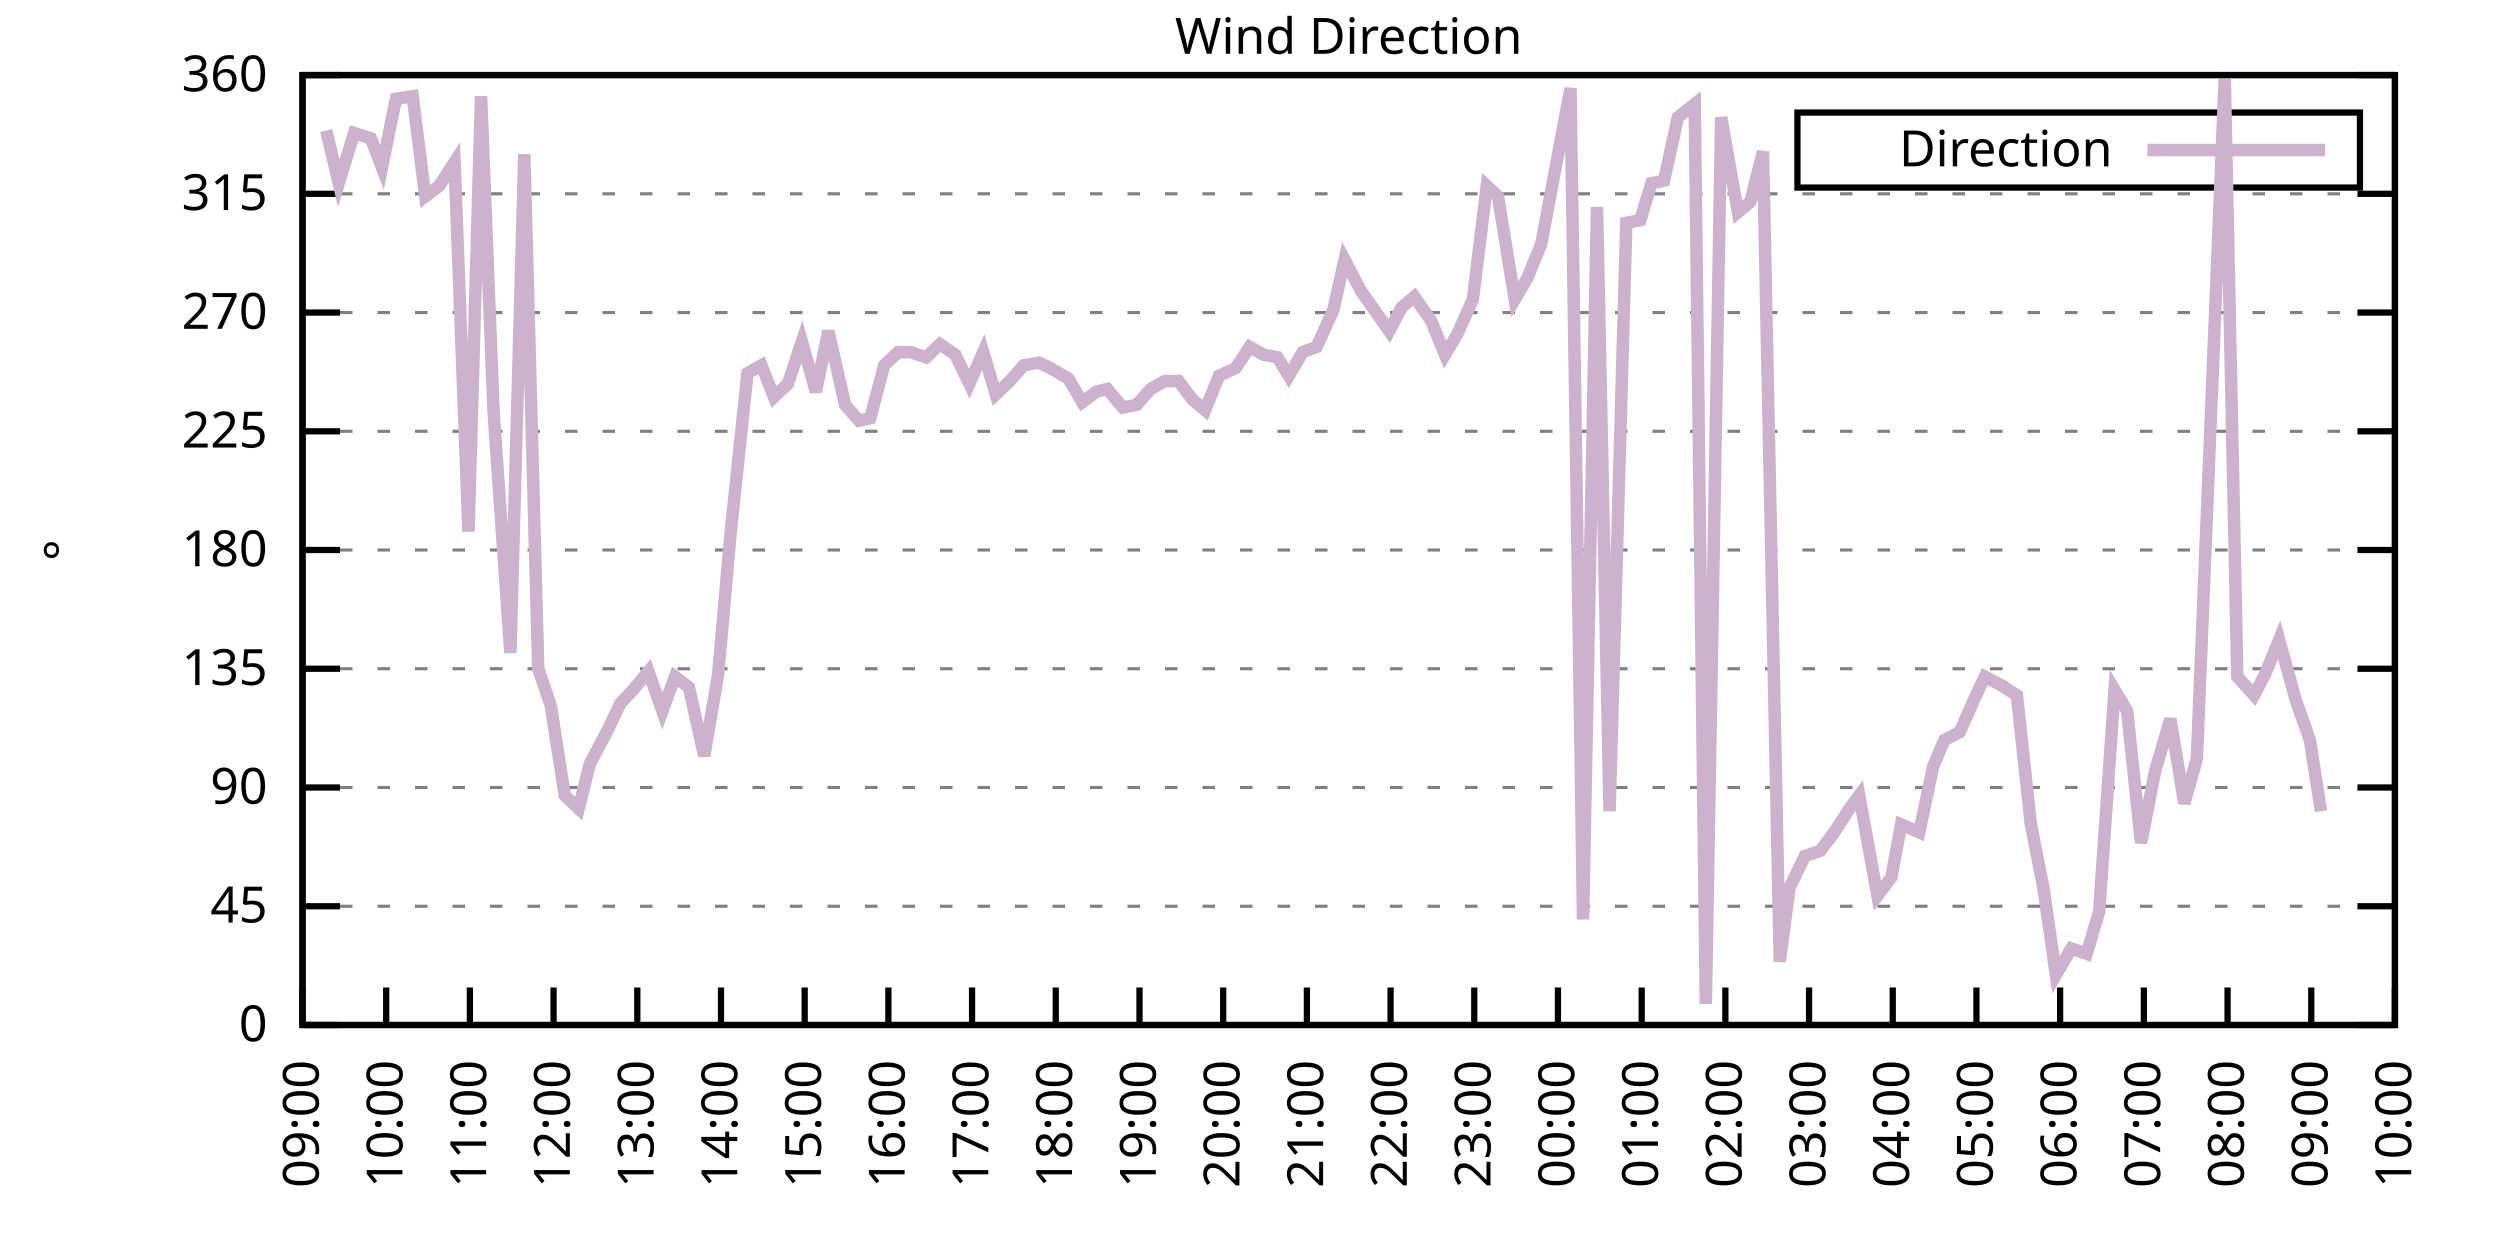
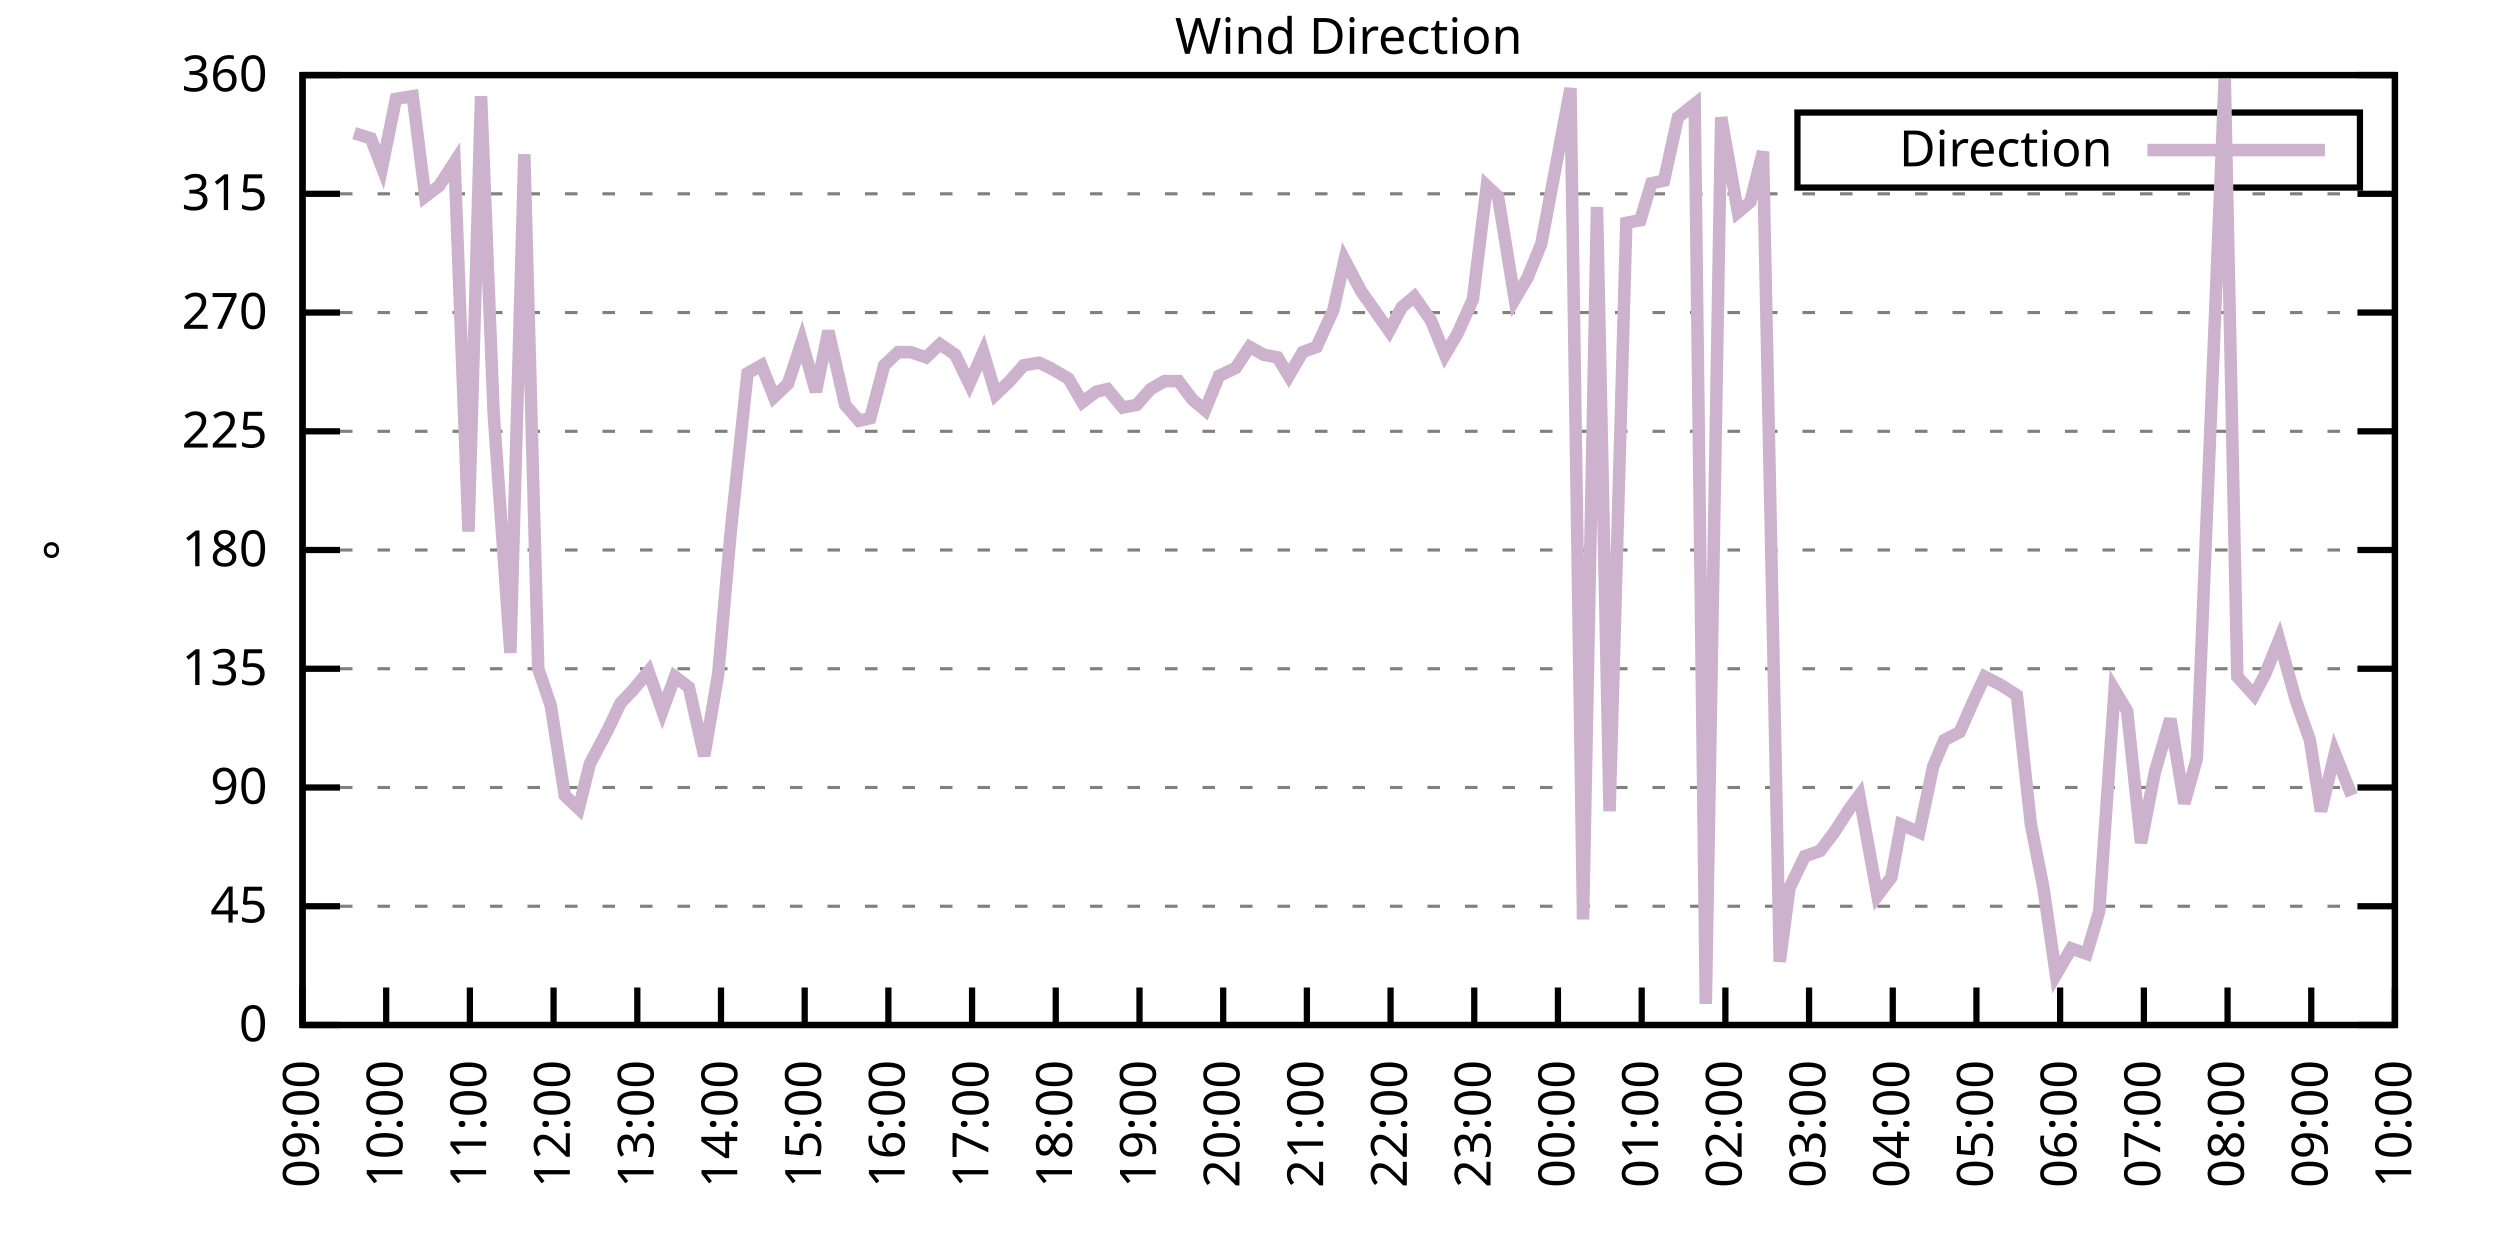
<svg xmlns="http://www.w3.org/2000/svg" xmlns:xlink="http://www.w3.org/1999/xlink" width="400" height="200" viewBox="0 0 400 200">
  <g id="gnuplot_canvas">
    <rect x="0" y="0" width="400" height="200" fill="none" />
    <defs>
      <circle id="gpDot" r="0.5" stroke-width="0.5" stroke="currentColor" />
      <path id="gpPt0" stroke-width="0.333" stroke="currentColor" d="M-1,0 h2 M0,-1 v2" />
      <path id="gpPt1" stroke-width="0.333" stroke="currentColor" d="M-1,-1 L1,1 M1,-1 L-1,1" />
      <path id="gpPt2" stroke-width="0.333" stroke="currentColor" d="M-1,0 L1,0 M0,-1 L0,1 M-1,-1 L1,1 M-1,1 L1,-1" />
      <rect id="gpPt3" stroke-width="0.333" stroke="currentColor" x="-1" y="-1" width="2" height="2" />
      <rect id="gpPt4" stroke-width="0.333" stroke="currentColor" fill="currentColor" x="-1" y="-1" width="2" height="2" />
      <circle id="gpPt5" stroke-width="0.333" stroke="currentColor" cx="0" cy="0" r="1" />
      <use xlink:href="#gpPt5" id="gpPt6" fill="currentColor" stroke="none" />
      <path id="gpPt7" stroke-width="0.333" stroke="currentColor" d="M0,-1.33 L-1.33,0.67 L1.33,0.67 z" />
      <use xlink:href="#gpPt7" id="gpPt8" fill="currentColor" stroke="none" />
      <use xlink:href="#gpPt7" id="gpPt9" stroke="currentColor" transform="rotate(180)" />
      <use xlink:href="#gpPt9" id="gpPt10" fill="currentColor" stroke="none" />
      <use xlink:href="#gpPt3" id="gpPt11" stroke="currentColor" transform="rotate(45)" />
      <use xlink:href="#gpPt11" id="gpPt12" fill="currentColor" stroke="none" />
      <path id="gpPt13" stroke-width="0.333" stroke="currentColor" d="M0,1.330 L1.265,0.411 L0.782,-1.067 L-0.782,-1.076 L-1.265,0.411 z" />
      <use xlink:href="#gpPt13" id="gpPt14" fill="currentColor" stroke="none" />
      <filter id="textbox" filterUnits="objectBoundingBox" x="0" y="0" height="1" width="1">
        <feFlood flood-color="white" flood-opacity="1" result="bgnd" />
        <feComposite in="SourceGraphic" in2="bgnd" operator="atop" />
      </filter>
      <filter id="greybox" filterUnits="objectBoundingBox" x="0" y="0" height="1" width="1">
        <feFlood flood-color="lightgrey" flood-opacity="1" result="grey" />
        <feComposite in="SourceGraphic" in2="grey" operator="atop" />
      </filter>
    </defs>
    <g fill="none" color="white" stroke="currentColor" stroke-width="1.00" stroke-linecap="butt" stroke-linejoin="miter">
</g>
    <g fill="none" color="black" stroke="currentColor" stroke-width="1.00" stroke-linecap="butt" stroke-linejoin="miter">
      <g stroke="none" shape-rendering="crispEdges">
        <polygon fill="rgb(255, 255, 255)" points="48.40,164.00 383.18,164.00 383.18,12.02 48.40,12.02 " />
      </g>
    </g>
    <g fill="none" color="black" stroke="currentColor" stroke-width="1.00" stroke-linecap="butt" stroke-linejoin="miter">
</g>
    <g fill="none" color="black" stroke="black" stroke-width="0.50" stroke-linecap="butt" stroke-linejoin="miter">
</g>
    <g fill="none" color="gray" stroke="currentColor" stroke-width="0.50" stroke-linecap="butt" stroke-linejoin="miter">
      <path stroke="gray" stroke-dasharray="2,4" class="gridline" d="M48.40,164.00 L383.19,164.00  " />
    </g>
    <g fill="none" color="gray" stroke="gray" stroke-width="1.00" stroke-linecap="butt" stroke-linejoin="miter">
</g>
    <g fill="none" color="black" stroke="currentColor" stroke-width="1.00" stroke-linecap="butt" stroke-linejoin="miter">
      <path stroke="black" d="M48.40,164.00 L54.40,164.00 M383.19,164.00 L377.19,164.00  " />
      <g transform="translate(42.80,166.60)" stroke="none" fill="black" font-family="Sans" font-size="8.00" text-anchor="end">
        <text>
          <tspan font-family="Sans"> 0</tspan>
        </text>
      </g>
    </g>
    <g fill="none" color="black" stroke="currentColor" stroke-width="1.00" stroke-linecap="butt" stroke-linejoin="miter">
</g>
    <g fill="none" color="black" stroke="black" stroke-width="0.50" stroke-linecap="butt" stroke-linejoin="miter">
</g>
    <g fill="none" color="gray" stroke="currentColor" stroke-width="0.50" stroke-linecap="butt" stroke-linejoin="miter">
      <path stroke="gray" stroke-dasharray="2,4" class="gridline" d="M48.40,145.00 L383.19,145.00  " />
    </g>
    <g fill="none" color="gray" stroke="gray" stroke-width="1.00" stroke-linecap="butt" stroke-linejoin="miter">
</g>
    <g fill="none" color="black" stroke="currentColor" stroke-width="1.00" stroke-linecap="butt" stroke-linejoin="miter">
      <path stroke="black" d="M48.40,145.00 L54.40,145.00 M383.19,145.00 L377.19,145.00  " />
      <g transform="translate(42.80,147.60)" stroke="none" fill="black" font-family="Sans" font-size="8.00" text-anchor="end">
        <text>
          <tspan font-family="Sans"> 45</tspan>
        </text>
      </g>
    </g>
    <g fill="none" color="black" stroke="currentColor" stroke-width="1.00" stroke-linecap="butt" stroke-linejoin="miter">
</g>
    <g fill="none" color="black" stroke="black" stroke-width="0.50" stroke-linecap="butt" stroke-linejoin="miter">
</g>
    <g fill="none" color="gray" stroke="currentColor" stroke-width="0.50" stroke-linecap="butt" stroke-linejoin="miter">
      <path stroke="gray" stroke-dasharray="2,4" class="gridline" d="M48.40,126.00 L383.19,126.00  " />
    </g>
    <g fill="none" color="gray" stroke="gray" stroke-width="1.00" stroke-linecap="butt" stroke-linejoin="miter">
</g>
    <g fill="none" color="black" stroke="currentColor" stroke-width="1.00" stroke-linecap="butt" stroke-linejoin="miter">
      <path stroke="black" d="M48.40,126.00 L54.40,126.00 M383.19,126.00 L377.19,126.00  " />
      <g transform="translate(42.80,128.60)" stroke="none" fill="black" font-family="Sans" font-size="8.00" text-anchor="end">
        <text>
          <tspan font-family="Sans"> 90</tspan>
        </text>
      </g>
    </g>
    <g fill="none" color="black" stroke="currentColor" stroke-width="1.00" stroke-linecap="butt" stroke-linejoin="miter">
</g>
    <g fill="none" color="black" stroke="black" stroke-width="0.50" stroke-linecap="butt" stroke-linejoin="miter">
</g>
    <g fill="none" color="gray" stroke="currentColor" stroke-width="0.50" stroke-linecap="butt" stroke-linejoin="miter">
      <path stroke="gray" stroke-dasharray="2,4" class="gridline" d="M48.40,107.00 L383.19,107.00  " />
    </g>
    <g fill="none" color="gray" stroke="gray" stroke-width="1.00" stroke-linecap="butt" stroke-linejoin="miter">
</g>
    <g fill="none" color="black" stroke="currentColor" stroke-width="1.00" stroke-linecap="butt" stroke-linejoin="miter">
      <path stroke="black" d="M48.40,107.00 L54.40,107.00 M383.19,107.00 L377.19,107.00  " />
      <g transform="translate(42.80,109.60)" stroke="none" fill="black" font-family="Sans" font-size="8.00" text-anchor="end">
        <text>
          <tspan font-family="Sans"> 135</tspan>
        </text>
      </g>
    </g>
    <g fill="none" color="black" stroke="currentColor" stroke-width="1.00" stroke-linecap="butt" stroke-linejoin="miter">
</g>
    <g fill="none" color="black" stroke="black" stroke-width="0.50" stroke-linecap="butt" stroke-linejoin="miter">
</g>
    <g fill="none" color="gray" stroke="currentColor" stroke-width="0.50" stroke-linecap="butt" stroke-linejoin="miter">
      <path stroke="gray" stroke-dasharray="2,4" class="gridline" d="M48.40,88.00 L383.19,88.00  " />
    </g>
    <g fill="none" color="gray" stroke="gray" stroke-width="1.00" stroke-linecap="butt" stroke-linejoin="miter">
</g>
    <g fill="none" color="black" stroke="currentColor" stroke-width="1.00" stroke-linecap="butt" stroke-linejoin="miter">
      <path stroke="black" d="M48.40,88.00 L54.40,88.00 M383.19,88.00 L377.19,88.00  " />
      <g transform="translate(42.80,90.60)" stroke="none" fill="black" font-family="Sans" font-size="8.00" text-anchor="end">
        <text>
          <tspan font-family="Sans"> 180</tspan>
        </text>
      </g>
    </g>
    <g fill="none" color="black" stroke="currentColor" stroke-width="1.00" stroke-linecap="butt" stroke-linejoin="miter">
</g>
    <g fill="none" color="black" stroke="black" stroke-width="0.50" stroke-linecap="butt" stroke-linejoin="miter">
</g>
    <g fill="none" color="gray" stroke="currentColor" stroke-width="0.50" stroke-linecap="butt" stroke-linejoin="miter">
      <path stroke="gray" stroke-dasharray="2,4" class="gridline" d="M48.40,69.01 L383.19,69.01  " />
    </g>
    <g fill="none" color="gray" stroke="gray" stroke-width="1.00" stroke-linecap="butt" stroke-linejoin="miter">
</g>
    <g fill="none" color="black" stroke="currentColor" stroke-width="1.00" stroke-linecap="butt" stroke-linejoin="miter">
      <path stroke="black" d="M48.40,69.01 L54.40,69.01 M383.19,69.01 L377.19,69.01  " />
      <g transform="translate(42.80,71.61)" stroke="none" fill="black" font-family="Sans" font-size="8.00" text-anchor="end">
        <text>
          <tspan font-family="Sans"> 225</tspan>
        </text>
      </g>
    </g>
    <g fill="none" color="black" stroke="currentColor" stroke-width="1.00" stroke-linecap="butt" stroke-linejoin="miter">
</g>
    <g fill="none" color="black" stroke="black" stroke-width="0.50" stroke-linecap="butt" stroke-linejoin="miter">
</g>
    <g fill="none" color="gray" stroke="currentColor" stroke-width="0.50" stroke-linecap="butt" stroke-linejoin="miter">
      <path stroke="gray" stroke-dasharray="2,4" class="gridline" d="M48.40,50.01 L383.19,50.01  " />
    </g>
    <g fill="none" color="gray" stroke="gray" stroke-width="1.00" stroke-linecap="butt" stroke-linejoin="miter">
</g>
    <g fill="none" color="black" stroke="currentColor" stroke-width="1.00" stroke-linecap="butt" stroke-linejoin="miter">
      <path stroke="black" d="M48.40,50.01 L54.40,50.01 M383.19,50.01 L377.19,50.01  " />
      <g transform="translate(42.80,52.61)" stroke="none" fill="black" font-family="Sans" font-size="8.00" text-anchor="end">
        <text>
          <tspan font-family="Sans"> 270</tspan>
        </text>
      </g>
    </g>
    <g fill="none" color="black" stroke="currentColor" stroke-width="1.00" stroke-linecap="butt" stroke-linejoin="miter">
</g>
    <g fill="none" color="black" stroke="black" stroke-width="0.50" stroke-linecap="butt" stroke-linejoin="miter">
</g>
    <g fill="none" color="gray" stroke="currentColor" stroke-width="0.50" stroke-linecap="butt" stroke-linejoin="miter">
      <path stroke="gray" stroke-dasharray="2,4" class="gridline" d="M48.40,31.01 L383.19,31.01  " />
    </g>
    <g fill="none" color="gray" stroke="gray" stroke-width="1.00" stroke-linecap="butt" stroke-linejoin="miter">
</g>
    <g fill="none" color="black" stroke="currentColor" stroke-width="1.00" stroke-linecap="butt" stroke-linejoin="miter">
      <path stroke="black" d="M48.40,31.01 L54.40,31.01 M383.19,31.01 L377.19,31.01  " />
      <g transform="translate(42.80,33.61)" stroke="none" fill="black" font-family="Sans" font-size="8.00" text-anchor="end">
        <text>
          <tspan font-family="Sans"> 315</tspan>
        </text>
      </g>
    </g>
    <g fill="none" color="black" stroke="currentColor" stroke-width="1.00" stroke-linecap="butt" stroke-linejoin="miter">
</g>
    <g fill="none" color="black" stroke="black" stroke-width="0.50" stroke-linecap="butt" stroke-linejoin="miter">
</g>
    <g fill="none" color="gray" stroke="currentColor" stroke-width="0.50" stroke-linecap="butt" stroke-linejoin="miter">
      <path stroke="gray" stroke-dasharray="2,4" class="gridline" d="M48.40,12.01 L383.19,12.01  " />
    </g>
    <g fill="none" color="gray" stroke="gray" stroke-width="1.00" stroke-linecap="butt" stroke-linejoin="miter">
</g>
    <g fill="none" color="black" stroke="currentColor" stroke-width="1.00" stroke-linecap="butt" stroke-linejoin="miter">
      <path stroke="black" d="M48.40,12.01 L54.40,12.01 M383.19,12.01 L377.19,12.01  " />
      <g transform="translate(42.80,14.61)" stroke="none" fill="black" font-family="Sans" font-size="8.00" text-anchor="end">
        <text>
          <tspan font-family="Sans"> 360</tspan>
        </text>
      </g>
    </g>
    <g fill="none" color="black" stroke="currentColor" stroke-width="1.00" stroke-linecap="butt" stroke-linejoin="miter">
      <path stroke="black" d="M48.40,164.00 L48.40,158.00  " />
      <g transform="translate(51.00,169.60) rotate(270.00)" stroke="none" fill="black" font-family="Sans" font-size="8.00" text-anchor="end">
        <text>
          <tspan font-family="Sans">09:00</tspan>
        </text>
      </g>
    </g>
    <g fill="none" color="black" stroke="currentColor" stroke-width="1.00" stroke-linecap="butt" stroke-linejoin="miter">
      <path stroke="black" d="M61.79,164.00 L61.79,158.00  " />
      <g transform="translate(64.39,169.60) rotate(270.00)" stroke="none" fill="black" font-family="Sans" font-size="8.00" text-anchor="end">
        <text>
          <tspan font-family="Sans">10:00</tspan>
        </text>
      </g>
    </g>
    <g fill="none" color="black" stroke="currentColor" stroke-width="1.00" stroke-linecap="butt" stroke-linejoin="miter">
      <path stroke="black" d="M75.18,164.00 L75.18,158.00  " />
      <g transform="translate(77.78,169.60) rotate(270.00)" stroke="none" fill="black" font-family="Sans" font-size="8.00" text-anchor="end">
        <text>
          <tspan font-family="Sans">11:00</tspan>
        </text>
      </g>
    </g>
    <g fill="none" color="black" stroke="currentColor" stroke-width="1.00" stroke-linecap="butt" stroke-linejoin="miter">
      <path stroke="black" d="M88.57,164.00 L88.57,158.00  " />
      <g transform="translate(91.17,169.60) rotate(270.00)" stroke="none" fill="black" font-family="Sans" font-size="8.00" text-anchor="end">
        <text>
          <tspan font-family="Sans">12:00</tspan>
        </text>
      </g>
    </g>
    <g fill="none" color="black" stroke="currentColor" stroke-width="1.00" stroke-linecap="butt" stroke-linejoin="miter">
      <path stroke="black" d="M101.97,164.00 L101.97,158.00  " />
      <g transform="translate(104.57,169.60) rotate(270.00)" stroke="none" fill="black" font-family="Sans" font-size="8.00" text-anchor="end">
        <text>
          <tspan font-family="Sans">13:00</tspan>
        </text>
      </g>
    </g>
    <g fill="none" color="black" stroke="currentColor" stroke-width="1.00" stroke-linecap="butt" stroke-linejoin="miter">
      <path stroke="black" d="M115.36,164.00 L115.36,158.00  " />
      <g transform="translate(117.96,169.60) rotate(270.00)" stroke="none" fill="black" font-family="Sans" font-size="8.00" text-anchor="end">
        <text>
          <tspan font-family="Sans">14:00</tspan>
        </text>
      </g>
    </g>
    <g fill="none" color="black" stroke="currentColor" stroke-width="1.00" stroke-linecap="butt" stroke-linejoin="miter">
      <path stroke="black" d="M128.75,164.00 L128.75,158.00  " />
      <g transform="translate(131.35,169.60) rotate(270.00)" stroke="none" fill="black" font-family="Sans" font-size="8.00" text-anchor="end">
        <text>
          <tspan font-family="Sans">15:00</tspan>
        </text>
      </g>
    </g>
    <g fill="none" color="black" stroke="currentColor" stroke-width="1.00" stroke-linecap="butt" stroke-linejoin="miter">
      <path stroke="black" d="M142.14,164.00 L142.14,158.00  " />
      <g transform="translate(144.74,169.60) rotate(270.00)" stroke="none" fill="black" font-family="Sans" font-size="8.00" text-anchor="end">
        <text>
          <tspan font-family="Sans">16:00</tspan>
        </text>
      </g>
    </g>
    <g fill="none" color="black" stroke="currentColor" stroke-width="1.00" stroke-linecap="butt" stroke-linejoin="miter">
      <path stroke="black" d="M155.53,164.00 L155.53,158.00  " />
      <g transform="translate(158.13,169.60) rotate(270.00)" stroke="none" fill="black" font-family="Sans" font-size="8.00" text-anchor="end">
        <text>
          <tspan font-family="Sans">17:00</tspan>
        </text>
      </g>
    </g>
    <g fill="none" color="black" stroke="currentColor" stroke-width="1.00" stroke-linecap="butt" stroke-linejoin="miter">
      <path stroke="black" d="M168.92,164.00 L168.92,158.00  " />
      <g transform="translate(171.52,169.60) rotate(270.00)" stroke="none" fill="black" font-family="Sans" font-size="8.00" text-anchor="end">
        <text>
          <tspan font-family="Sans">18:00</tspan>
        </text>
      </g>
    </g>
    <g fill="none" color="black" stroke="currentColor" stroke-width="1.00" stroke-linecap="butt" stroke-linejoin="miter">
      <path stroke="black" d="M182.32,164.00 L182.32,158.00  " />
      <g transform="translate(184.92,169.60) rotate(270.00)" stroke="none" fill="black" font-family="Sans" font-size="8.00" text-anchor="end">
        <text>
          <tspan font-family="Sans">19:00</tspan>
        </text>
      </g>
    </g>
    <g fill="none" color="black" stroke="currentColor" stroke-width="1.00" stroke-linecap="butt" stroke-linejoin="miter">
      <path stroke="black" d="M195.71,164.00 L195.71,158.00  " />
      <g transform="translate(198.31,169.60) rotate(270.00)" stroke="none" fill="black" font-family="Sans" font-size="8.00" text-anchor="end">
        <text>
          <tspan font-family="Sans">20:00</tspan>
        </text>
      </g>
    </g>
    <g fill="none" color="black" stroke="currentColor" stroke-width="1.00" stroke-linecap="butt" stroke-linejoin="miter">
      <path stroke="black" d="M209.10,164.00 L209.10,158.00  " />
      <g transform="translate(211.70,169.60) rotate(270.00)" stroke="none" fill="black" font-family="Sans" font-size="8.00" text-anchor="end">
        <text>
          <tspan font-family="Sans">21:00</tspan>
        </text>
      </g>
    </g>
    <g fill="none" color="black" stroke="currentColor" stroke-width="1.00" stroke-linecap="butt" stroke-linejoin="miter">
      <path stroke="black" d="M222.49,164.00 L222.49,158.00  " />
      <g transform="translate(225.09,169.60) rotate(270.00)" stroke="none" fill="black" font-family="Sans" font-size="8.00" text-anchor="end">
        <text>
          <tspan font-family="Sans">22:00</tspan>
        </text>
      </g>
    </g>
    <g fill="none" color="black" stroke="currentColor" stroke-width="1.00" stroke-linecap="butt" stroke-linejoin="miter">
      <path stroke="black" d="M235.88,164.00 L235.88,158.00  " />
      <g transform="translate(238.48,169.60) rotate(270.00)" stroke="none" fill="black" font-family="Sans" font-size="8.00" text-anchor="end">
        <text>
          <tspan font-family="Sans">23:00</tspan>
        </text>
      </g>
    </g>
    <g fill="none" color="black" stroke="currentColor" stroke-width="1.00" stroke-linecap="butt" stroke-linejoin="miter">
      <path stroke="black" d="M249.27,164.00 L249.27,158.00  " />
      <g transform="translate(251.87,169.60) rotate(270.00)" stroke="none" fill="black" font-family="Sans" font-size="8.00" text-anchor="end">
        <text>
          <tspan font-family="Sans">00:00</tspan>
        </text>
      </g>
    </g>
    <g fill="none" color="black" stroke="currentColor" stroke-width="1.00" stroke-linecap="butt" stroke-linejoin="miter">
      <path stroke="black" d="M262.67,164.00 L262.67,158.00  " />
      <g transform="translate(265.27,169.60) rotate(270.00)" stroke="none" fill="black" font-family="Sans" font-size="8.00" text-anchor="end">
        <text>
          <tspan font-family="Sans">01:00</tspan>
        </text>
      </g>
    </g>
    <g fill="none" color="black" stroke="currentColor" stroke-width="1.00" stroke-linecap="butt" stroke-linejoin="miter">
      <path stroke="black" d="M276.06,164.00 L276.06,158.00  " />
      <g transform="translate(278.66,169.60) rotate(270.00)" stroke="none" fill="black" font-family="Sans" font-size="8.00" text-anchor="end">
        <text>
          <tspan font-family="Sans">02:00</tspan>
        </text>
      </g>
    </g>
    <g fill="none" color="black" stroke="currentColor" stroke-width="1.00" stroke-linecap="butt" stroke-linejoin="miter">
      <path stroke="black" d="M289.45,164.00 L289.45,158.00  " />
      <g transform="translate(292.05,169.60) rotate(270.00)" stroke="none" fill="black" font-family="Sans" font-size="8.00" text-anchor="end">
        <text>
          <tspan font-family="Sans">03:00</tspan>
        </text>
      </g>
    </g>
    <g fill="none" color="black" stroke="currentColor" stroke-width="1.00" stroke-linecap="butt" stroke-linejoin="miter">
      <path stroke="black" d="M302.84,164.00 L302.84,158.00  " />
      <g transform="translate(305.44,169.60) rotate(270.00)" stroke="none" fill="black" font-family="Sans" font-size="8.00" text-anchor="end">
        <text>
          <tspan font-family="Sans">04:00</tspan>
        </text>
      </g>
    </g>
    <g fill="none" color="black" stroke="currentColor" stroke-width="1.00" stroke-linecap="butt" stroke-linejoin="miter">
      <path stroke="black" d="M316.23,164.00 L316.23,158.00  " />
      <g transform="translate(318.83,169.60) rotate(270.00)" stroke="none" fill="black" font-family="Sans" font-size="8.00" text-anchor="end">
        <text>
          <tspan font-family="Sans">05:00</tspan>
        </text>
      </g>
    </g>
    <g fill="none" color="black" stroke="currentColor" stroke-width="1.00" stroke-linecap="butt" stroke-linejoin="miter">
      <path stroke="black" d="M329.62,164.00 L329.62,158.00  " />
      <g transform="translate(332.22,169.60) rotate(270.00)" stroke="none" fill="black" font-family="Sans" font-size="8.00" text-anchor="end">
        <text>
          <tspan font-family="Sans">06:00</tspan>
        </text>
      </g>
    </g>
    <g fill="none" color="black" stroke="currentColor" stroke-width="1.00" stroke-linecap="butt" stroke-linejoin="miter">
      <path stroke="black" d="M343.02,164.00 L343.02,158.00  " />
      <g transform="translate(345.62,169.60) rotate(270.00)" stroke="none" fill="black" font-family="Sans" font-size="8.00" text-anchor="end">
        <text>
          <tspan font-family="Sans">07:00</tspan>
        </text>
      </g>
    </g>
    <g fill="none" color="black" stroke="currentColor" stroke-width="1.00" stroke-linecap="butt" stroke-linejoin="miter">
      <path stroke="black" d="M356.41,164.00 L356.41,158.00  " />
      <g transform="translate(359.01,169.60) rotate(270.00)" stroke="none" fill="black" font-family="Sans" font-size="8.00" text-anchor="end">
        <text>
          <tspan font-family="Sans">08:00</tspan>
        </text>
      </g>
    </g>
    <g fill="none" color="black" stroke="currentColor" stroke-width="1.00" stroke-linecap="butt" stroke-linejoin="miter">
      <path stroke="black" d="M369.80,164.00 L369.80,158.00  " />
      <g transform="translate(372.40,169.60) rotate(270.00)" stroke="none" fill="black" font-family="Sans" font-size="8.00" text-anchor="end">
        <text>
          <tspan font-family="Sans">09:00</tspan>
        </text>
      </g>
    </g>
    <g fill="none" color="black" stroke="currentColor" stroke-width="1.00" stroke-linecap="butt" stroke-linejoin="miter">
      <path stroke="black" d="M383.19,164.00 L383.19,158.00  " />
      <g transform="translate(385.79,169.60) rotate(270.00)" stroke="none" fill="black" font-family="Sans" font-size="8.00" text-anchor="end">
        <text>
          <tspan font-family="Sans">10:00</tspan>
        </text>
      </g>
    </g>
    <g fill="none" color="black" stroke="currentColor" stroke-width="1.00" stroke-linecap="butt" stroke-linejoin="miter">
</g>
    <g fill="none" color="black" stroke="currentColor" stroke-width="1.00" stroke-linecap="butt" stroke-linejoin="miter">
      <path stroke="black" d="M48.40,12.01 L48.40,164.00 L383.19,164.00 L383.19,12.01 L48.40,12.01 Z  " />
    </g>
    <g fill="none" color="black" stroke="currentColor" stroke-width="1.00" stroke-linecap="butt" stroke-linejoin="miter">
</g>
    <g fill="none" color="black" stroke="currentColor" stroke-width="1.00" stroke-linecap="butt" stroke-linejoin="miter">
      <path stroke="black" d="M287.59,30.01 L287.59,18.01 L377.59,18.01 L377.59,30.01 L287.59,30.01 Z  " />
    </g>
    <g id="Wind_direction_plot_1">
      <g fill="none" color="white" stroke="black" stroke-width="2.00" stroke-linecap="butt" stroke-linejoin="miter">
</g>
      <g fill="none" color="black" stroke="currentColor" stroke-width="2.00" stroke-linecap="butt" stroke-linejoin="miter">
        <g transform="translate(337.99,26.61)" stroke="none" fill="black" font-family="Sans" font-size="8.00" text-anchor="end">
          <text>
            <tspan font-family="Sans">Direction</tspan>
          </text>
        </g>
      </g>
      <g fill="none" color="black" stroke="currentColor" stroke-width="2.00" stroke-linecap="butt" stroke-linejoin="miter">
-         <path stroke="rgb(204, 178, 204)" d="M343.59,24.01 L371.99,24.01 M52.19,20.88 L54.20,29.32 L56.66,21.30 L59.34,22.14 L61.12,26.79 L63.35,15.81   L66.03,15.39 L68.04,31.43 L70.27,29.74 L72.73,25.94 L74.96,85.05 L76.97,15.39 L78.98,66.05 L81.66,104.47   L83.89,24.68 L86.12,107.00 L88.13,112.91 L90.36,127.27 L92.59,129.38 L94.38,122.20 L97.28,116.71 L99.29,112.49   L101.30,110.38 L103.75,107.43 L105.98,113.76 L107.99,108.27 L110.22,109.96 L112.68,120.94 L114.91,107.85 L116.92,85.05   L119.60,59.72 L121.83,58.45 L123.84,63.52 L126.07,61.41 L128.30,54.65 L130.54,62.67 L132.54,52.96 L135.22,64.78   L137.45,67.32 L139.24,66.90 L141.47,58.45 L143.70,56.34 L145.71,56.34 L148.17,57.18 L150.40,55.07 L152.85,56.76   L155.09,61.41 L157.32,56.34 L159.33,63.10 L161.56,60.98 L163.79,58.45 L166.25,58.03 L168.03,58.87 L170.93,60.56   L173.17,64.36 L175.40,62.67 L177.18,62.25 L179.64,65.21 L181.87,64.78 L184.10,62.25 L186.33,60.98 L188.57,60.98   L190.80,63.94 L192.81,65.63 L195.04,60.14 L197.72,58.87 L199.95,55.50 L202.18,56.76 L204.41,57.18 L206.20,60.14   L208.43,56.34 L210.66,55.50 L213.34,49.59 L215.13,41.56 L217.80,46.63 L219.59,49.16 L222.27,52.96 L224.28,49.16   L226.29,47.47 L228.96,51.27 L231.20,56.76 L233.20,53.39 L235.66,47.90 L237.89,29.74 L239.68,31.43 L242.36,47.90   L244.36,44.52 L246.60,39.03 L251.28,14.12 L253.29,147.11 L255.52,33.12 L257.53,129.80 L260.21,35.65 L262.44,35.23   L264.23,29.32 L266.24,28.90 L268.47,18.77 L271.15,16.65 L272.93,160.62 L275.39,18.77 L278.07,33.96 L280.07,32.28   L282.08,24.25 L284.76,153.87 L286.32,142.05 L288.78,136.98 L291.23,136.14 L293.47,133.18 L295.92,129.38 L297.48,127.27   L300.39,143.31 L302.62,140.36 L304.18,131.91 L307.08,133.18 L309.31,122.62 L311.10,118.40 L313.55,117.14 L315.79,112.07   L317.57,108.27 L320.03,109.54 L322.70,111.23 L324.94,131.91 L326.95,142.05 L328.95,155.98 L331.41,151.76 L333.86,152.60   L335.87,145.85 L338.33,110.38 L340.34,113.76 L342.57,134.87 L344.80,123.47 L347.26,115.03 L349.49,128.54 L351.50,121.36   L355.96,12.43 L357.97,108.27 L360.65,111.23 L362.43,107.85 L364.66,102.36 L367.34,112.07 L369.58,118.40 L371.36,129.80    " />
+         <path stroke="rgb(204, 178, 204)" d="M343.59,24.01 L371.99,24.01 M56.66,21.30 L59.34,22.14 L61.12,26.79 L63.35,15.81 L66.03,15.39 L68.04,31.43   L70.27,29.74 L72.73,25.94 L74.96,85.05 L76.97,15.39 L78.98,66.05 L81.66,104.47 L83.89,24.68 L86.12,107.00   L88.13,112.91 L90.36,127.27 L92.59,129.38 L94.38,122.20 L97.28,116.71 L99.29,112.49 L101.30,110.38 L103.75,107.43   L105.98,113.76 L107.99,108.27 L110.22,109.96 L112.68,120.94 L114.91,107.85 L116.92,85.05 L119.60,59.72 L121.83,58.45   L123.84,63.52 L126.07,61.41 L128.30,54.65 L130.54,62.67 L132.54,52.96 L135.22,64.78 L137.45,67.32 L139.24,66.90   L141.47,58.45 L143.70,56.34 L145.71,56.34 L148.17,57.18 L150.40,55.07 L152.85,56.76 L155.09,61.41 L157.32,56.34   L159.33,63.10 L161.56,60.98 L163.79,58.45 L166.25,58.03 L168.03,58.87 L170.93,60.56 L173.17,64.36 L175.40,62.67   L177.18,62.25 L179.64,65.21 L181.87,64.78 L184.10,62.25 L186.33,60.98 L188.57,60.98 L190.80,63.94 L192.81,65.63   L195.04,60.14 L197.72,58.87 L199.95,55.50 L202.18,56.76 L204.41,57.18 L206.20,60.14 L208.43,56.34 L210.66,55.50   L213.34,49.59 L215.13,41.56 L217.80,46.63 L219.59,49.16 L222.27,52.96 L224.28,49.16 L226.29,47.47 L228.96,51.27   L231.20,56.76 L233.20,53.39 L235.66,47.90 L237.89,29.74 L239.68,31.43 L242.36,47.90 L244.36,44.52 L246.60,39.03   L251.28,14.12 L253.29,147.11 L255.52,33.12 L257.53,129.80 L260.21,35.65 L262.44,35.23 L264.23,29.32 L266.24,28.90   L268.47,18.77 L271.15,16.65 L272.93,160.62 L275.39,18.77 L278.07,33.96 L280.07,32.28 L282.08,24.25 L284.76,153.87   L286.32,142.05 L288.78,136.98 L291.23,136.14 L293.47,133.18 L295.92,129.38 L297.48,127.27 L300.39,143.31 L302.62,140.36   L304.18,131.91 L307.08,133.18 L309.31,122.62 L311.10,118.40 L313.55,117.14 L315.79,112.07 L317.57,108.27 L320.03,109.54   L322.70,111.23 L324.94,131.91 L326.95,142.05 L328.95,155.98 L331.41,151.76 L333.86,152.60 L335.87,145.85 L338.33,110.38   L340.34,113.76 L342.57,134.87 L344.80,123.47 L347.26,115.03 L349.49,128.54 L351.50,121.36 L355.96,12.43 L357.97,108.27   L360.65,111.23 L362.43,107.85 L364.66,102.36 L367.34,112.07 L369.58,118.40 L371.36,129.80 L373.59,120.51 L376.27,127.27    " />
      </g>
    </g>
    <g fill="none" color="black" stroke="currentColor" stroke-width="2.00" stroke-linecap="butt" stroke-linejoin="miter">
</g>
    <g fill="none" color="black" stroke="black" stroke-width="1.00" stroke-linecap="butt" stroke-linejoin="miter">
</g>
    <g fill="none" color="black" stroke="currentColor" stroke-width="1.00" stroke-linecap="butt" stroke-linejoin="miter">
      <path stroke="black" d="M48.40,12.01 L48.40,164.00 L383.19,164.00 L383.19,12.01 L48.40,12.01 Z  " />
      <g transform="translate(12.80,88.01) rotate(270.00)" stroke="none" fill="black" font-family="Sans" font-size="8.00" text-anchor="middle">
        <text>
          <tspan font-family="Sans">°</tspan>
        </text>
      </g>
    </g>
    <g fill="none" color="black" stroke="currentColor" stroke-width="1.00" stroke-linecap="butt" stroke-linejoin="miter">
</g>
    <g fill="none" color="black" stroke="currentColor" stroke-width="1.00" stroke-linecap="butt" stroke-linejoin="miter">
      <g transform="translate(215.79,8.61)" stroke="none" fill="black" font-family="Sans" font-size="8.00" text-anchor="middle">
        <text>
          <tspan font-family="Sans">Wind Direction</tspan>
        </text>
      </g>
    </g>
    <g fill="none" color="black" stroke="currentColor" stroke-width="1.00" stroke-linecap="butt" stroke-linejoin="miter">
</g>
  </g>
</svg>
